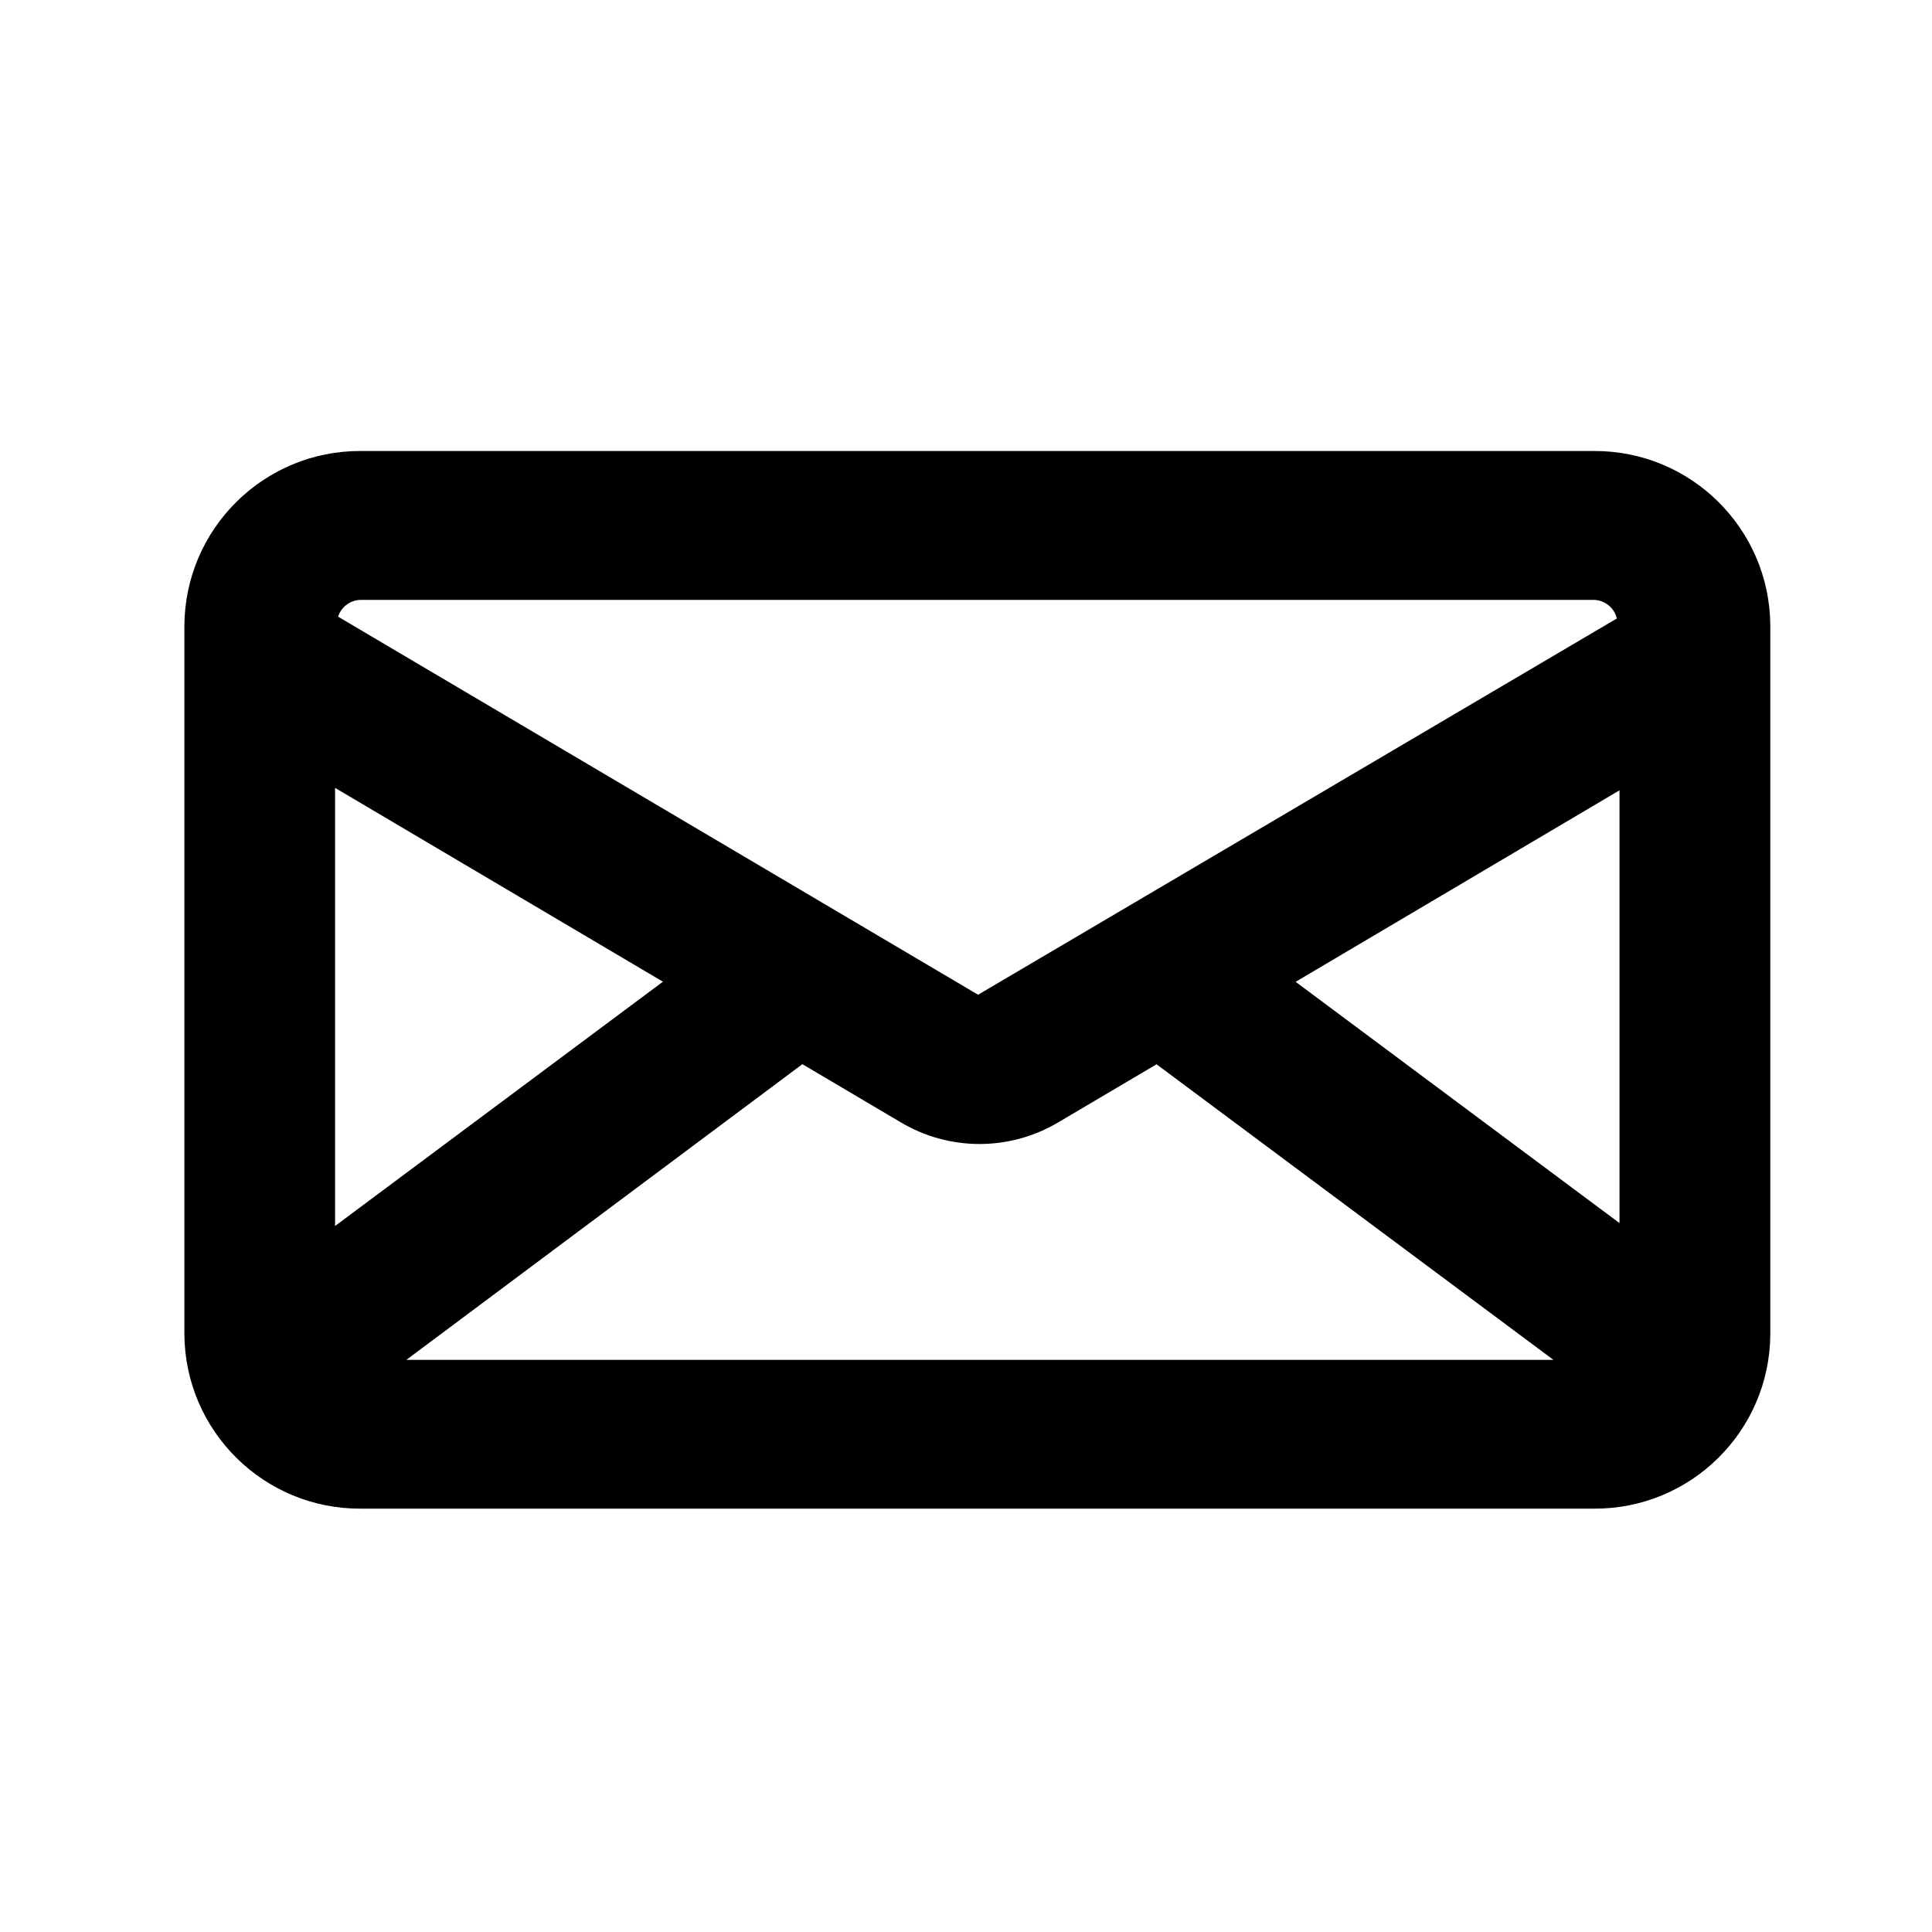
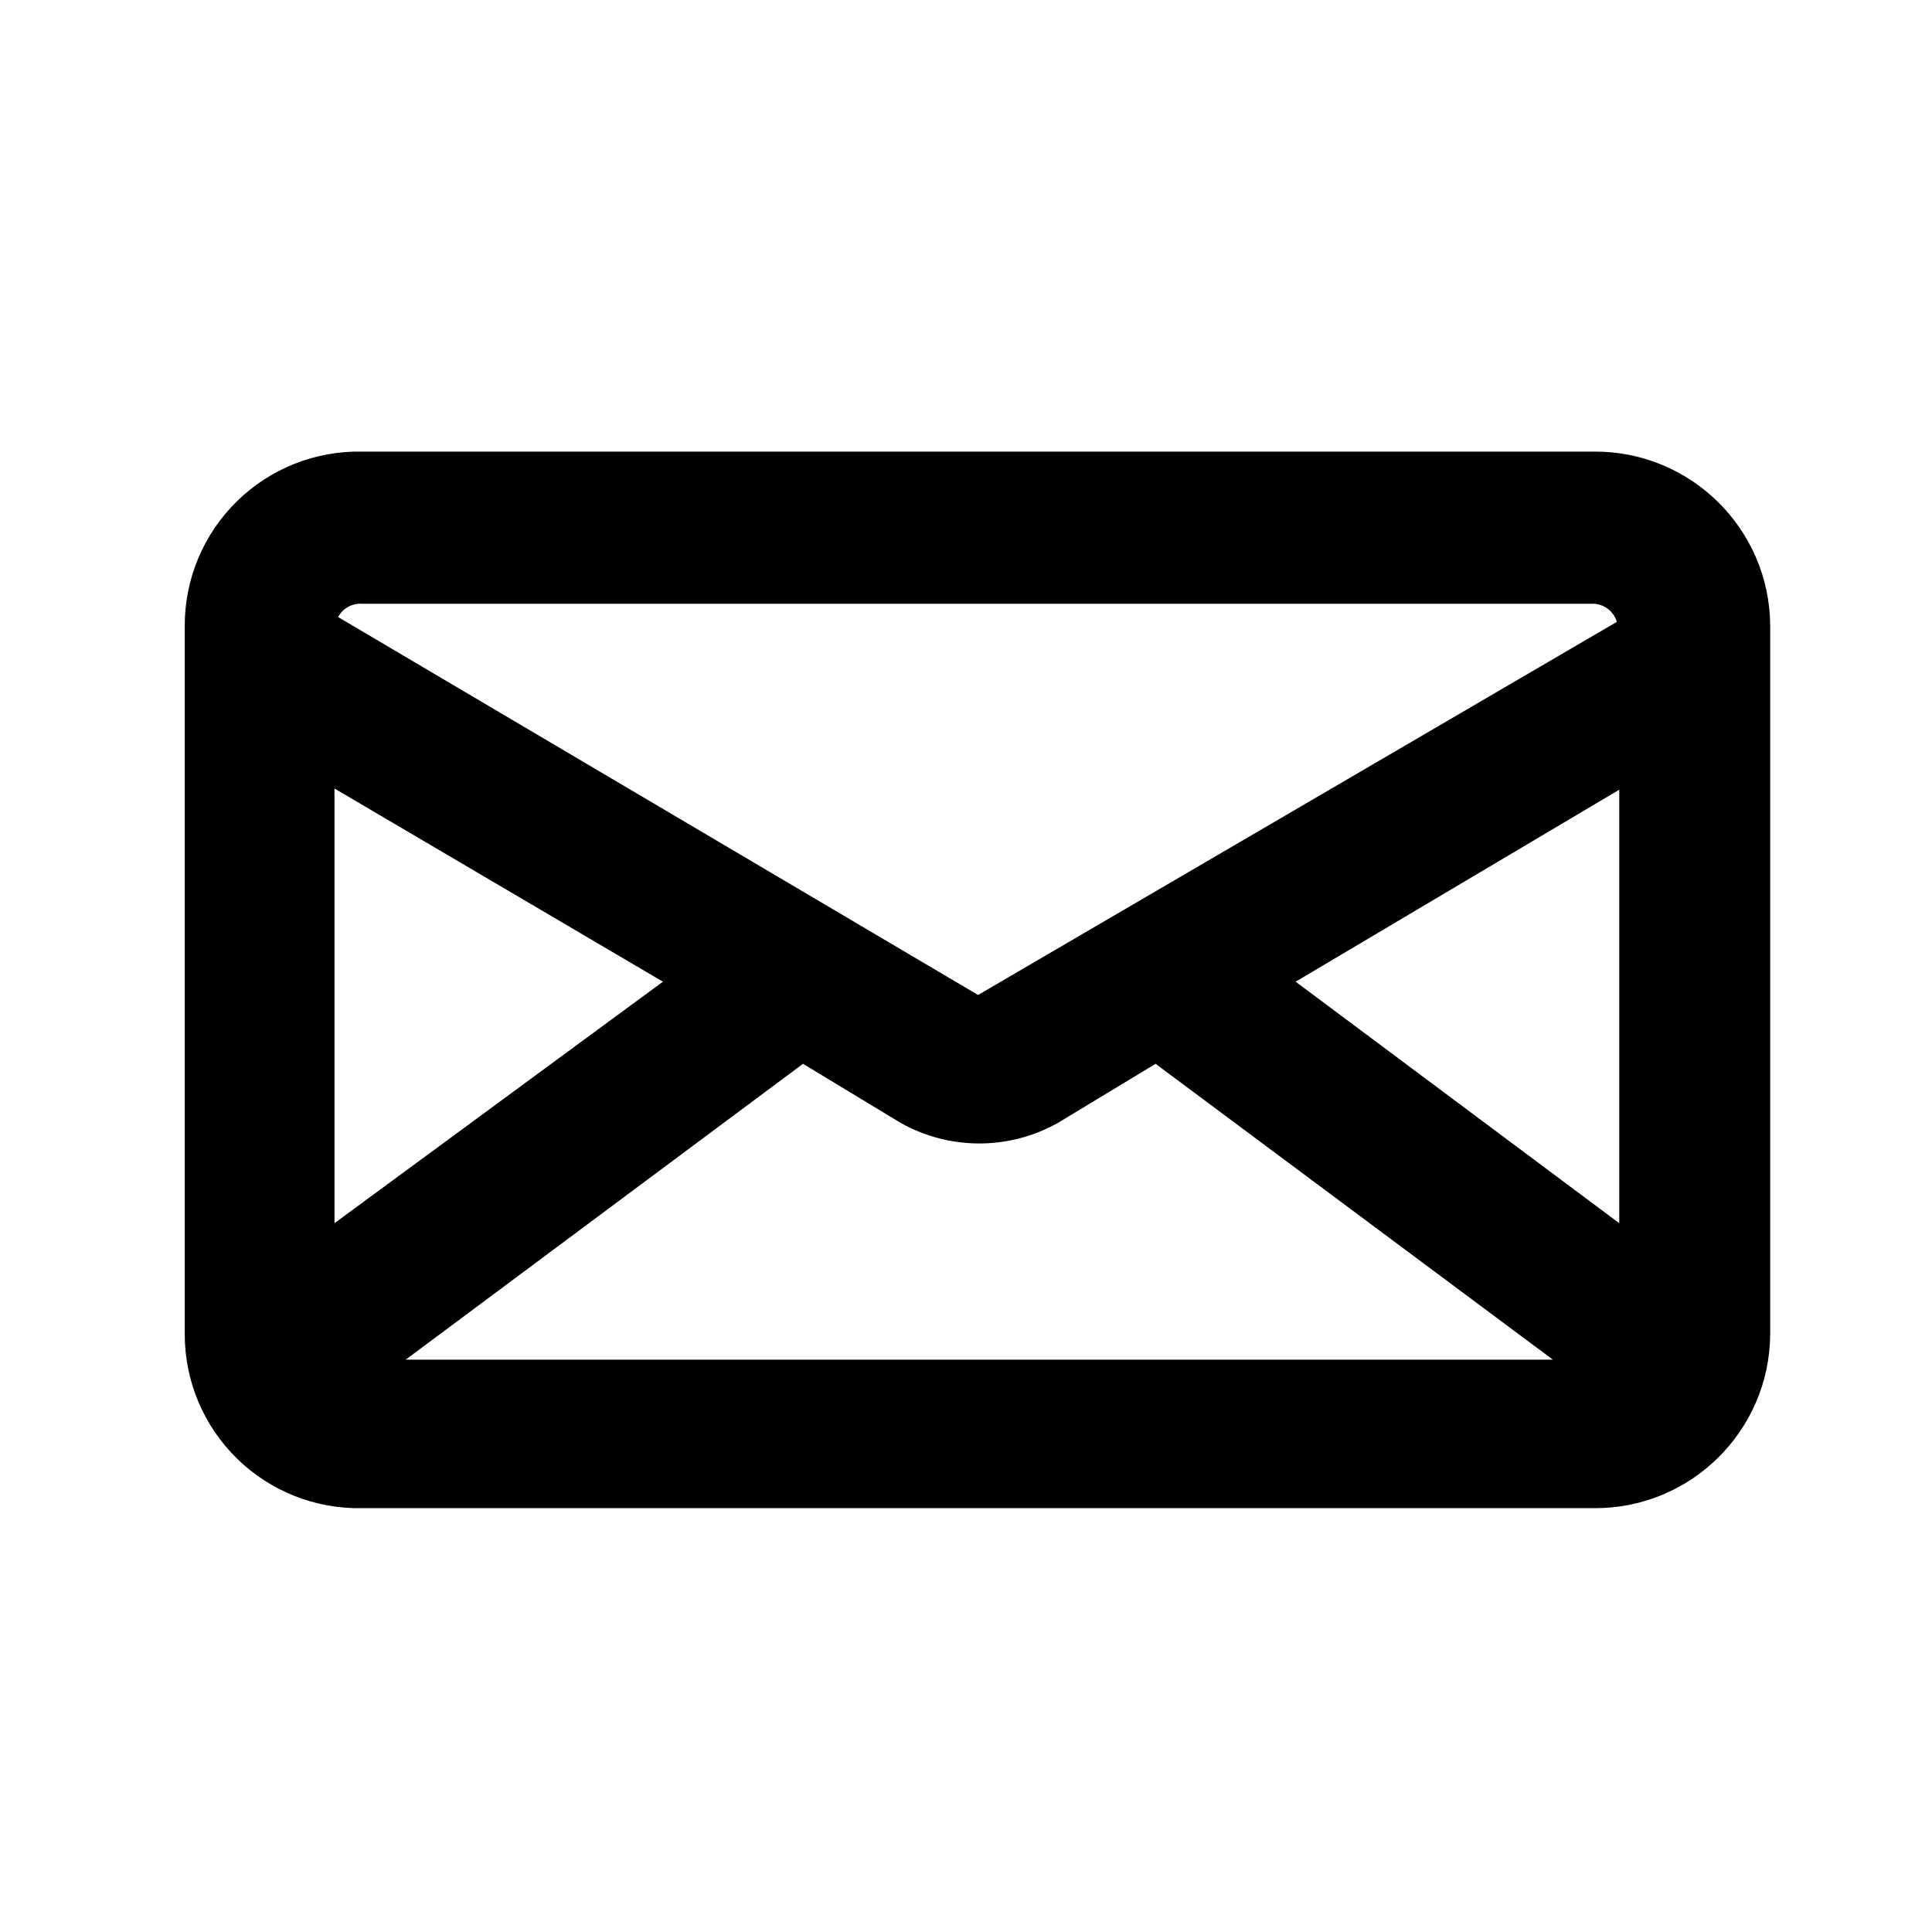
<svg xmlns="http://www.w3.org/2000/svg" viewBox="0 0 16 16">
  <g id="Layer_1" data-name="Layer 1">
-     <path d="M13.2,3.735H2.988A1.455,1.455,0,0,0,1.527,5.18v5.871a1.454,1.454,0,0,0,1.461,1.443H13.2a1.453,1.453,0,0,0,1.461-1.443V5.18A1.454,1.454,0,0,0,13.2,3.735ZM5.49,8.13,2.775,10.153V6.525Zm1.155.683.817.483a1.275,1.275,0,0,0,1.3,0l.816-.482,3.287,2.448h-9.5Zm4.085-.682,2.682-1.586v3.584ZM2.988,4.968H13.2a.2.2,0,0,1,.19.154L8.1,8.238l-5.3-3.131A.2.2,0,0,1,2.988,4.968Z" />
+     <path d="M13.2,3.74H3A1.44,1.44,0,0,0,1.53,5.18v5.87A1.44,1.44,0,0,0,3,12.49H13.2a1.45,1.45,0,0,0,1.46-1.44V5.18A1.45,1.45,0,0,0,13.2,3.74ZM5.49,8.13l-2.72,2V6.53Zm1.16.68.81.49a1.33,1.33,0,0,0,1.3,0l.81-.49,3.29,2.45H3.36Zm4.08-.68,2.68-1.59v3.59ZM3,5H13.2a.21.21,0,0,1,.19.15L8.1,8.24,2.8,5.11A.21.21,0,0,1,3,5Z" />
  </g>
</svg>
